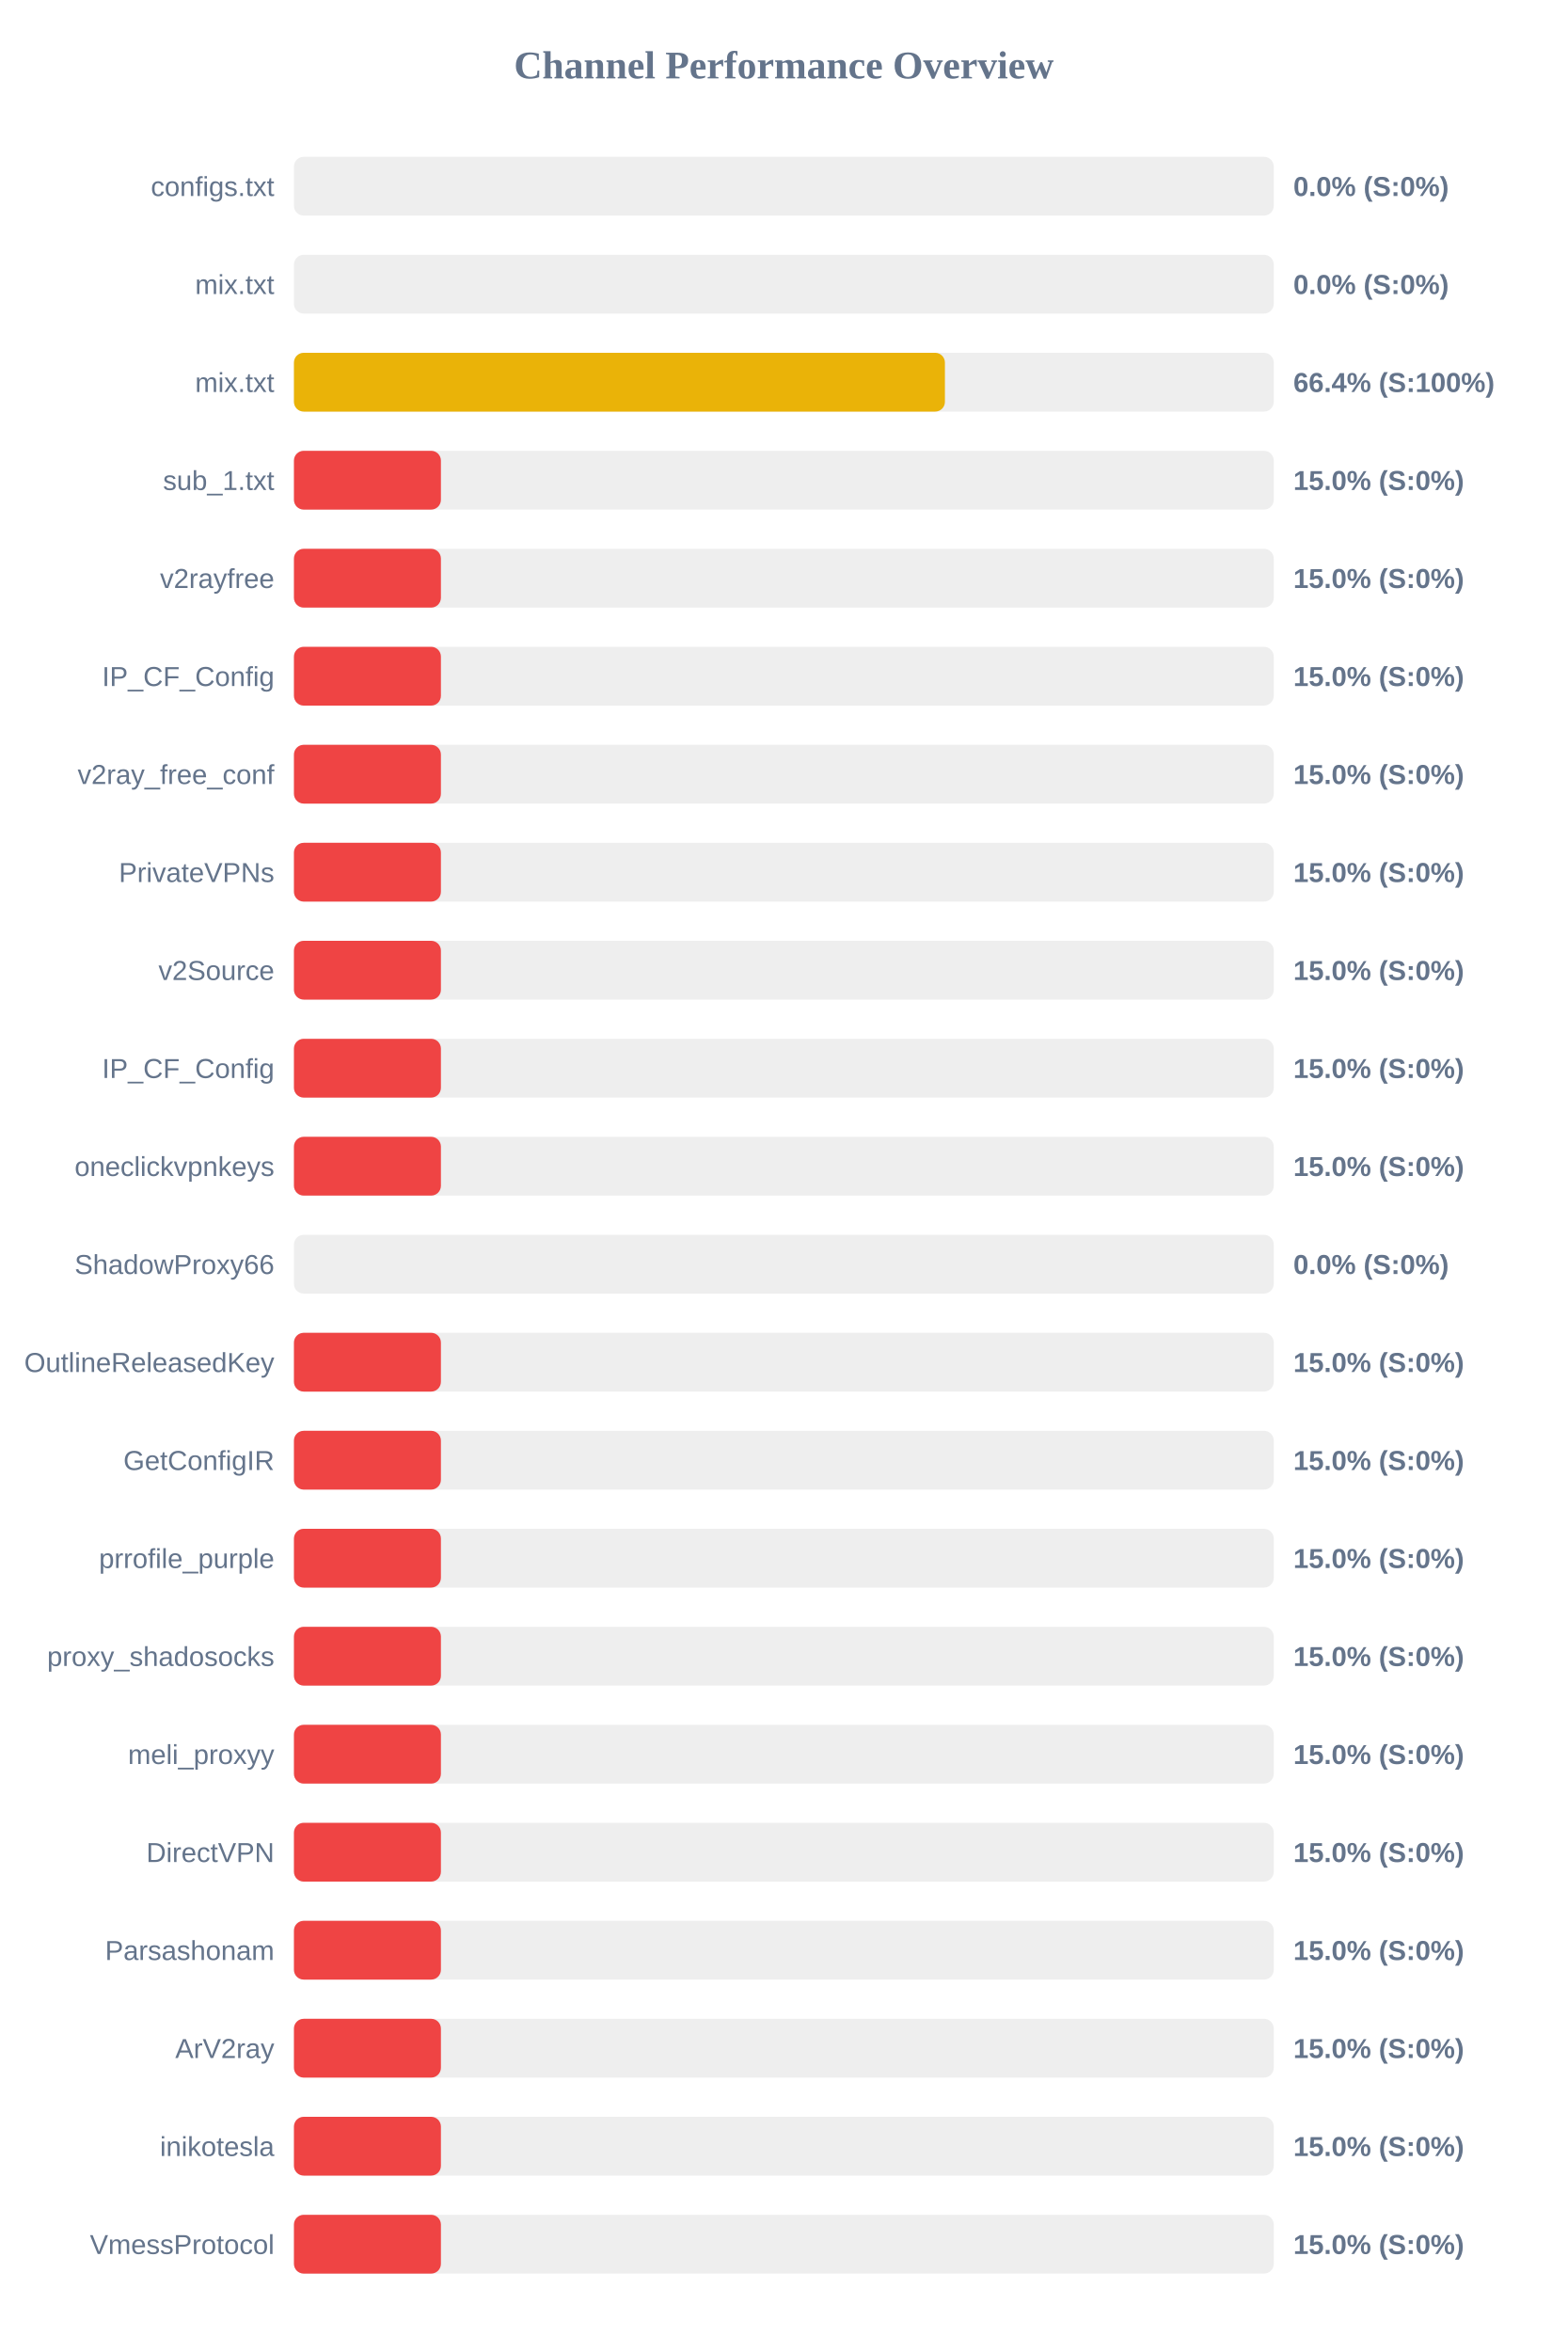
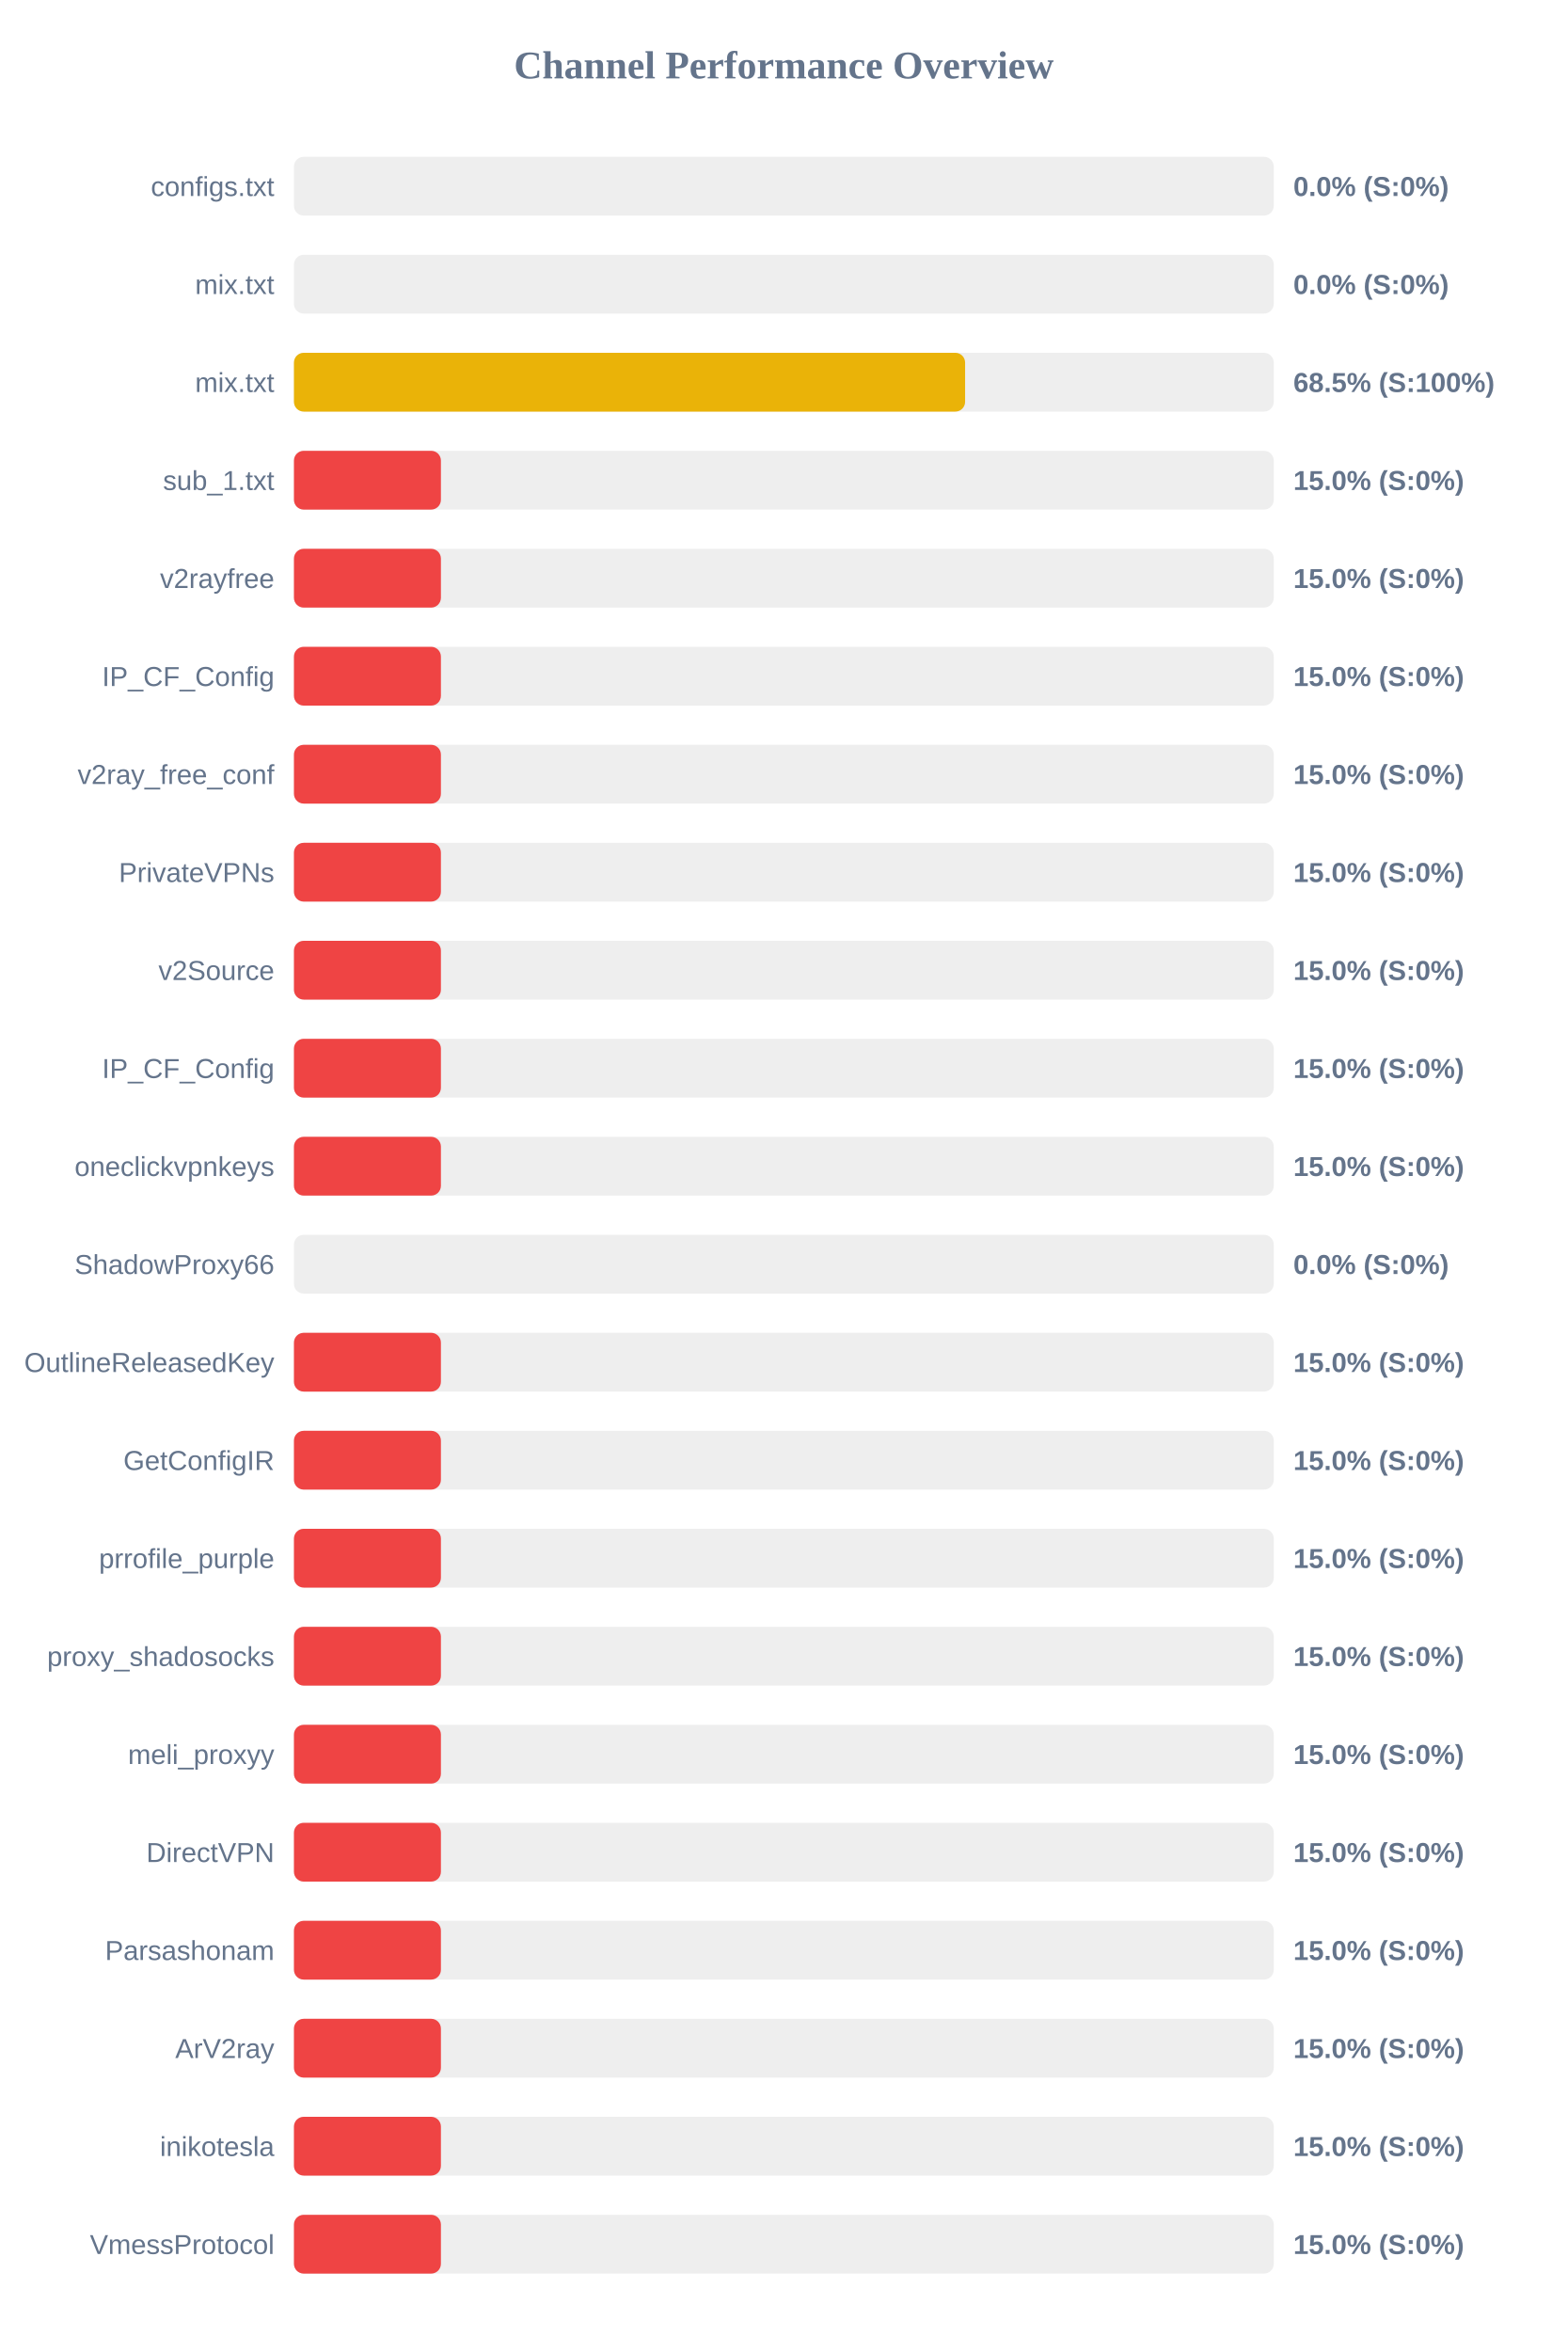
<svg xmlns="http://www.w3.org/2000/svg" width="800" height="1200" version="1.1">
  <style>
        .row { font: 14px Arial; fill: #64748b; }
        .score { font: bold 14px Arial; fill: #64748b; }
    </style>
  <text x="400" y="40" text-anchor="middle" font-size="20px" font-weight="bold" fill="#64748b">Channel Performance Overview</text>
  <rect x="150" y="80" width="500" height="30" fill="#eee" rx="5" />
  <rect x="150" y="80" width="0.0" height="30" fill="#ef4444" rx="5" />
  <text x="140" y="100" text-anchor="end" class="row">configs.txt</text>
  <text x="660" y="100" text-anchor="start" class="score">0.0% (S:0%)</text>
  <rect x="150" y="130" width="500" height="30" fill="#eee" rx="5" />
  <rect x="150" y="130" width="0.0" height="30" fill="#ef4444" rx="5" />
  <text x="140" y="150" text-anchor="end" class="row">mix.txt</text>
  <text x="660" y="150" text-anchor="start" class="score">0.0% (S:0%)</text>
  <rect x="150" y="180" width="500" height="30" fill="#eee" rx="5" />
-   <rect x="150" y="180" width="332.2" height="30" fill="#eab308" rx="5" />
+   <rect x="150" y="180" width="342.5" height="30" fill="#eab308" rx="5" />
  <text x="140" y="200" text-anchor="end" class="row">mix.txt</text>
-   <text x="660" y="200" text-anchor="start" class="score">66.4% (S:100%)</text>
+   <text x="660" y="200" text-anchor="start" class="score">68.5% (S:100%)</text>
  <rect x="150" y="230" width="500" height="30" fill="#eee" rx="5" />
  <rect x="150" y="230" width="75.0" height="30" fill="#ef4444" rx="5" />
  <text x="140" y="250" text-anchor="end" class="row">sub_1.txt</text>
  <text x="660" y="250" text-anchor="start" class="score">15.0% (S:0%)</text>
  <rect x="150" y="280" width="500" height="30" fill="#eee" rx="5" />
  <rect x="150" y="280" width="75.0" height="30" fill="#ef4444" rx="5" />
  <text x="140" y="300" text-anchor="end" class="row">v2rayfree</text>
  <text x="660" y="300" text-anchor="start" class="score">15.0% (S:0%)</text>
  <rect x="150" y="330" width="500" height="30" fill="#eee" rx="5" />
  <rect x="150" y="330" width="75.0" height="30" fill="#ef4444" rx="5" />
  <text x="140" y="350" text-anchor="end" class="row">IP_CF_Config</text>
  <text x="660" y="350" text-anchor="start" class="score">15.0% (S:0%)</text>
  <rect x="150" y="380" width="500" height="30" fill="#eee" rx="5" />
  <rect x="150" y="380" width="75.0" height="30" fill="#ef4444" rx="5" />
  <text x="140" y="400" text-anchor="end" class="row">v2ray_free_conf</text>
  <text x="660" y="400" text-anchor="start" class="score">15.0% (S:0%)</text>
  <rect x="150" y="430" width="500" height="30" fill="#eee" rx="5" />
  <rect x="150" y="430" width="75.0" height="30" fill="#ef4444" rx="5" />
  <text x="140" y="450" text-anchor="end" class="row">PrivateVPNs</text>
  <text x="660" y="450" text-anchor="start" class="score">15.0% (S:0%)</text>
  <rect x="150" y="480" width="500" height="30" fill="#eee" rx="5" />
  <rect x="150" y="480" width="75.0" height="30" fill="#ef4444" rx="5" />
  <text x="140" y="500" text-anchor="end" class="row">v2Source</text>
  <text x="660" y="500" text-anchor="start" class="score">15.0% (S:0%)</text>
  <rect x="150" y="530" width="500" height="30" fill="#eee" rx="5" />
  <rect x="150" y="530" width="75.0" height="30" fill="#ef4444" rx="5" />
  <text x="140" y="550" text-anchor="end" class="row">IP_CF_Config</text>
  <text x="660" y="550" text-anchor="start" class="score">15.0% (S:0%)</text>
  <rect x="150" y="580" width="500" height="30" fill="#eee" rx="5" />
  <rect x="150" y="580" width="75.0" height="30" fill="#ef4444" rx="5" />
  <text x="140" y="600" text-anchor="end" class="row">oneclickvpnkeys</text>
  <text x="660" y="600" text-anchor="start" class="score">15.0% (S:0%)</text>
  <rect x="150" y="630" width="500" height="30" fill="#eee" rx="5" />
  <rect x="150" y="630" width="0.0" height="30" fill="#ef4444" rx="5" />
  <text x="140" y="650" text-anchor="end" class="row">ShadowProxy66</text>
  <text x="660" y="650" text-anchor="start" class="score">0.0% (S:0%)</text>
  <rect x="150" y="680" width="500" height="30" fill="#eee" rx="5" />
  <rect x="150" y="680" width="75.0" height="30" fill="#ef4444" rx="5" />
  <text x="140" y="700" text-anchor="end" class="row">OutlineReleasedKey</text>
  <text x="660" y="700" text-anchor="start" class="score">15.0% (S:0%)</text>
  <rect x="150" y="730" width="500" height="30" fill="#eee" rx="5" />
  <rect x="150" y="730" width="75.0" height="30" fill="#ef4444" rx="5" />
  <text x="140" y="750" text-anchor="end" class="row">GetConfigIR</text>
  <text x="660" y="750" text-anchor="start" class="score">15.0% (S:0%)</text>
  <rect x="150" y="780" width="500" height="30" fill="#eee" rx="5" />
  <rect x="150" y="780" width="75.0" height="30" fill="#ef4444" rx="5" />
  <text x="140" y="800" text-anchor="end" class="row">prrofile_purple</text>
  <text x="660" y="800" text-anchor="start" class="score">15.0% (S:0%)</text>
  <rect x="150" y="830" width="500" height="30" fill="#eee" rx="5" />
  <rect x="150" y="830" width="75.0" height="30" fill="#ef4444" rx="5" />
  <text x="140" y="850" text-anchor="end" class="row">proxy_shadosocks</text>
  <text x="660" y="850" text-anchor="start" class="score">15.0% (S:0%)</text>
  <rect x="150" y="880" width="500" height="30" fill="#eee" rx="5" />
  <rect x="150" y="880" width="75.0" height="30" fill="#ef4444" rx="5" />
  <text x="140" y="900" text-anchor="end" class="row">meli_proxyy</text>
  <text x="660" y="900" text-anchor="start" class="score">15.0% (S:0%)</text>
  <rect x="150" y="930" width="500" height="30" fill="#eee" rx="5" />
  <rect x="150" y="930" width="75.0" height="30" fill="#ef4444" rx="5" />
  <text x="140" y="950" text-anchor="end" class="row">DirectVPN</text>
  <text x="660" y="950" text-anchor="start" class="score">15.0% (S:0%)</text>
  <rect x="150" y="980" width="500" height="30" fill="#eee" rx="5" />
  <rect x="150" y="980" width="75.0" height="30" fill="#ef4444" rx="5" />
  <text x="140" y="1000" text-anchor="end" class="row">Parsashonam</text>
  <text x="660" y="1000" text-anchor="start" class="score">15.0% (S:0%)</text>
  <rect x="150" y="1030" width="500" height="30" fill="#eee" rx="5" />
  <rect x="150" y="1030" width="75.0" height="30" fill="#ef4444" rx="5" />
  <text x="140" y="1050" text-anchor="end" class="row">ArV2ray</text>
  <text x="660" y="1050" text-anchor="start" class="score">15.0% (S:0%)</text>
  <rect x="150" y="1080" width="500" height="30" fill="#eee" rx="5" />
  <rect x="150" y="1080" width="75.0" height="30" fill="#ef4444" rx="5" />
  <text x="140" y="1100" text-anchor="end" class="row">inikotesla</text>
  <text x="660" y="1100" text-anchor="start" class="score">15.0% (S:0%)</text>
  <rect x="150" y="1130" width="500" height="30" fill="#eee" rx="5" />
  <rect x="150" y="1130" width="75.0" height="30" fill="#ef4444" rx="5" />
  <text x="140" y="1150" text-anchor="end" class="row">VmessProtocol</text>
  <text x="660" y="1150" text-anchor="start" class="score">15.0% (S:0%)</text>
</svg>
